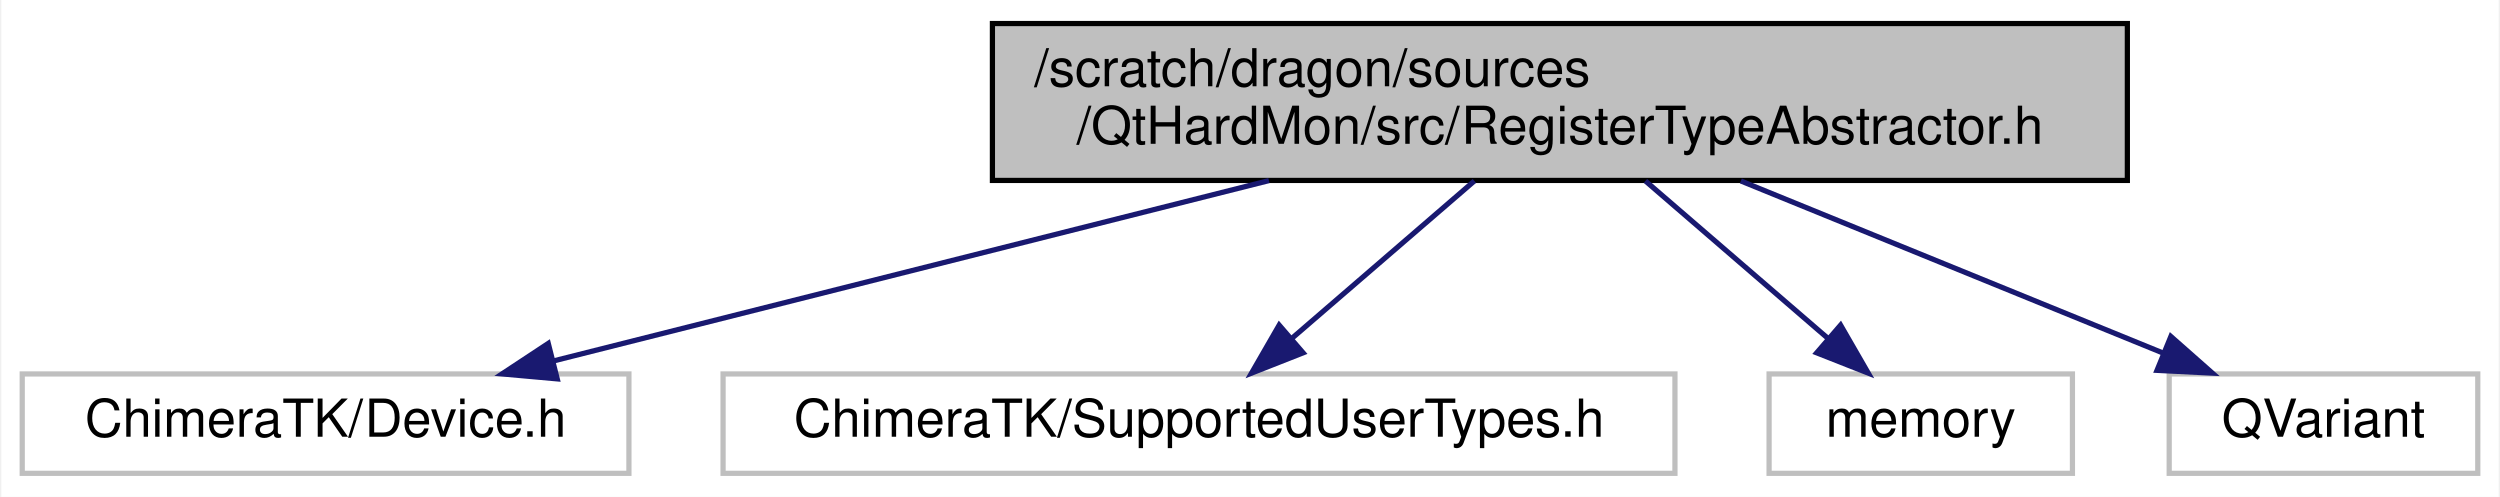
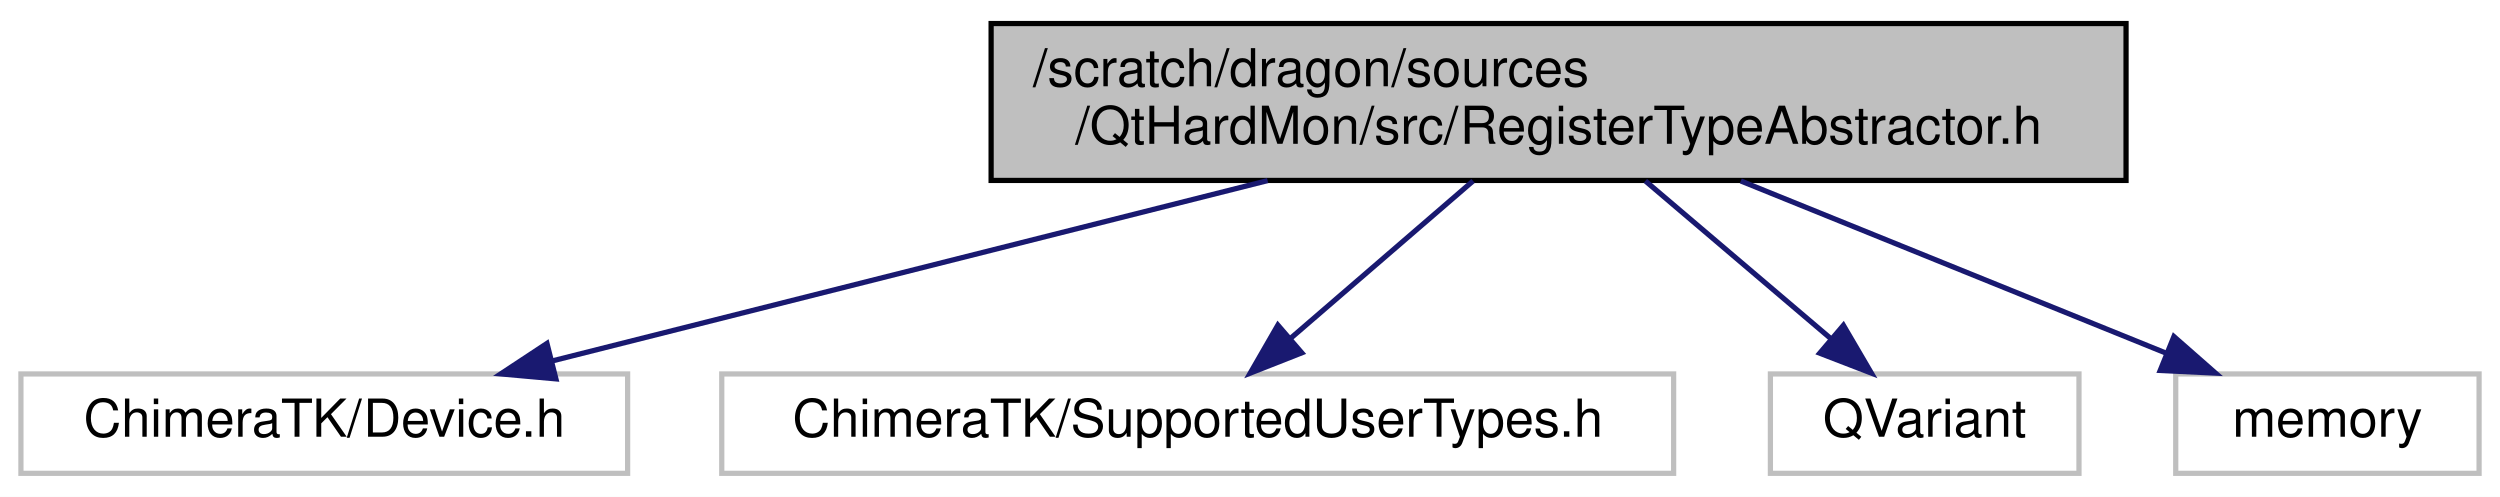
- <svg xmlns="http://www.w3.org/2000/svg" xmlns:xlink="http://www.w3.org/1999/xlink" width="478pt" height="95pt" viewBox="0.00 0.00 477.50 95.00">
+ <svg xmlns="http://www.w3.org/2000/svg" xmlns:xlink="http://www.w3.org/1999/xlink" width="478pt" height="95pt" viewBox="0.00 0.00 478.00 95.00">
  <g id="graph0" class="graph" transform="scale(1 1) rotate(0) translate(4 91)">
-     <polygon fill="white" stroke="transparent" points="-4,4 -4,-91 473.5,-91 473.5,4 -4,4" />
+     <polygon fill="white" stroke="transparent" points="-4,4 -4,-91 474,-91 474,4 -4,4" />
    <g id="node1" class="node">
      <g id="a_node1">
        <a xlink:title=" ">
          <polygon fill="#bfbfbf" stroke="black" points="185.5,-56.5 185.5,-86.5 402.5,-86.5 402.5,-56.5 185.5,-56.5" />
          <text text-anchor="start" x="193.5" y="-74.5" font-family="Helvetica,sans-Serif" font-size="10.00">/scratch/dragon/sources</text>
          <text text-anchor="middle" x="294" y="-63.5" font-family="Helvetica,sans-Serif" font-size="10.00">/QtHardMon/src/RegisterTypeAbstractor.h</text>
        </a>
      </g>
    </g>
    <g id="node2" class="node">
      <g id="a_node2">
        <a xlink:title=" ">
          <polygon fill="white" stroke="#bfbfbf" points="0,-0.5 0,-19.5 116,-19.5 116,-0.5 0,-0.5" />
          <text text-anchor="middle" x="58" y="-7.5" font-family="Helvetica,sans-Serif" font-size="10.00">ChimeraTK/Device.h</text>
        </a>
      </g>
    </g>
    <g id="edge1" class="edge">
      <path fill="none" stroke="midnightblue" d="M238.37,-56.47C196.59,-45.94 140.17,-31.72 101.62,-22" />
      <polygon fill="midnightblue" stroke="midnightblue" points="102.29,-18.56 91.74,-19.51 100.58,-25.34 102.29,-18.56" />
    </g>
    <g id="node3" class="node">
      <g id="a_node3">
        <a xlink:title=" ">
          <polygon fill="white" stroke="#bfbfbf" points="134,-0.5 134,-19.5 316,-19.5 316,-0.5 134,-0.5" />
          <text text-anchor="middle" x="225" y="-7.5" font-family="Helvetica,sans-Serif" font-size="10.00">ChimeraTK/SupportedUserTypes.h</text>
        </a>
      </g>
    </g>
    <g id="edge2" class="edge">
      <path fill="none" stroke="midnightblue" d="M277.65,-56.4C267.1,-47.31 253.4,-35.49 242.62,-26.19" />
      <polygon fill="midnightblue" stroke="midnightblue" points="244.9,-23.54 235.04,-19.66 240.33,-28.84 244.9,-23.54" />
    </g>
    <g id="node4" class="node">
      <g id="a_node4">
        <a xlink:title=" ">
-           <polygon fill="white" stroke="#bfbfbf" points="334,-0.5 334,-19.5 392,-19.5 392,-0.5 334,-0.5" />
-           <text text-anchor="middle" x="363" y="-7.5" font-family="Helvetica,sans-Serif" font-size="10.00">memory</text>
+           <polygon fill="white" stroke="#bfbfbf" points="334.5,-0.5 334.5,-19.5 393.5,-19.5 393.5,-0.5 334.5,-0.5" />
+           <text text-anchor="middle" x="364" y="-7.5" font-family="Helvetica,sans-Serif" font-size="10.00">QVariant</text>
        </a>
      </g>
    </g>
    <g id="edge3" class="edge">
-       <path fill="none" stroke="midnightblue" d="M310.35,-56.4C320.9,-47.31 334.6,-35.49 345.38,-26.19" />
-       <polygon fill="midnightblue" stroke="midnightblue" points="347.67,-28.84 352.96,-19.66 343.1,-23.54 347.67,-28.84" />
+       <path fill="none" stroke="midnightblue" d="M310.59,-56.4C321.29,-47.31 335.19,-35.49 346.13,-26.19" />
+       <polygon fill="midnightblue" stroke="midnightblue" points="348.46,-28.8 353.81,-19.66 343.93,-23.47 348.46,-28.8" />
    </g>
    <g id="node5" class="node">
      <g id="a_node5">
        <a xlink:title=" ">
-           <polygon fill="white" stroke="#bfbfbf" points="410.5,-0.5 410.5,-19.5 469.5,-19.5 469.5,-0.5 410.5,-0.5" />
-           <text text-anchor="middle" x="440" y="-7.5" font-family="Helvetica,sans-Serif" font-size="10.00">QVariant</text>
+           <polygon fill="white" stroke="#bfbfbf" points="412,-0.5 412,-19.5 470,-19.5 470,-0.5 412,-0.5" />
+           <text text-anchor="middle" x="441" y="-7.5" font-family="Helvetica,sans-Serif" font-size="10.00">memory</text>
        </a>
      </g>
    </g>
    <g id="edge4" class="edge">
-       <path fill="none" stroke="midnightblue" d="M328.6,-56.4C353.1,-46.42 385.66,-33.15 409.25,-23.53" />
-       <polygon fill="midnightblue" stroke="midnightblue" points="410.82,-26.67 418.76,-19.66 408.17,-20.19 410.82,-26.67" />
+       <path fill="none" stroke="midnightblue" d="M328.84,-56.4C353.5,-46.42 386.29,-33.15 410.03,-23.53" />
+       <polygon fill="midnightblue" stroke="midnightblue" points="411.65,-26.65 419.61,-19.66 409.03,-20.17 411.65,-26.65" />
    </g>
  </g>
</svg>
